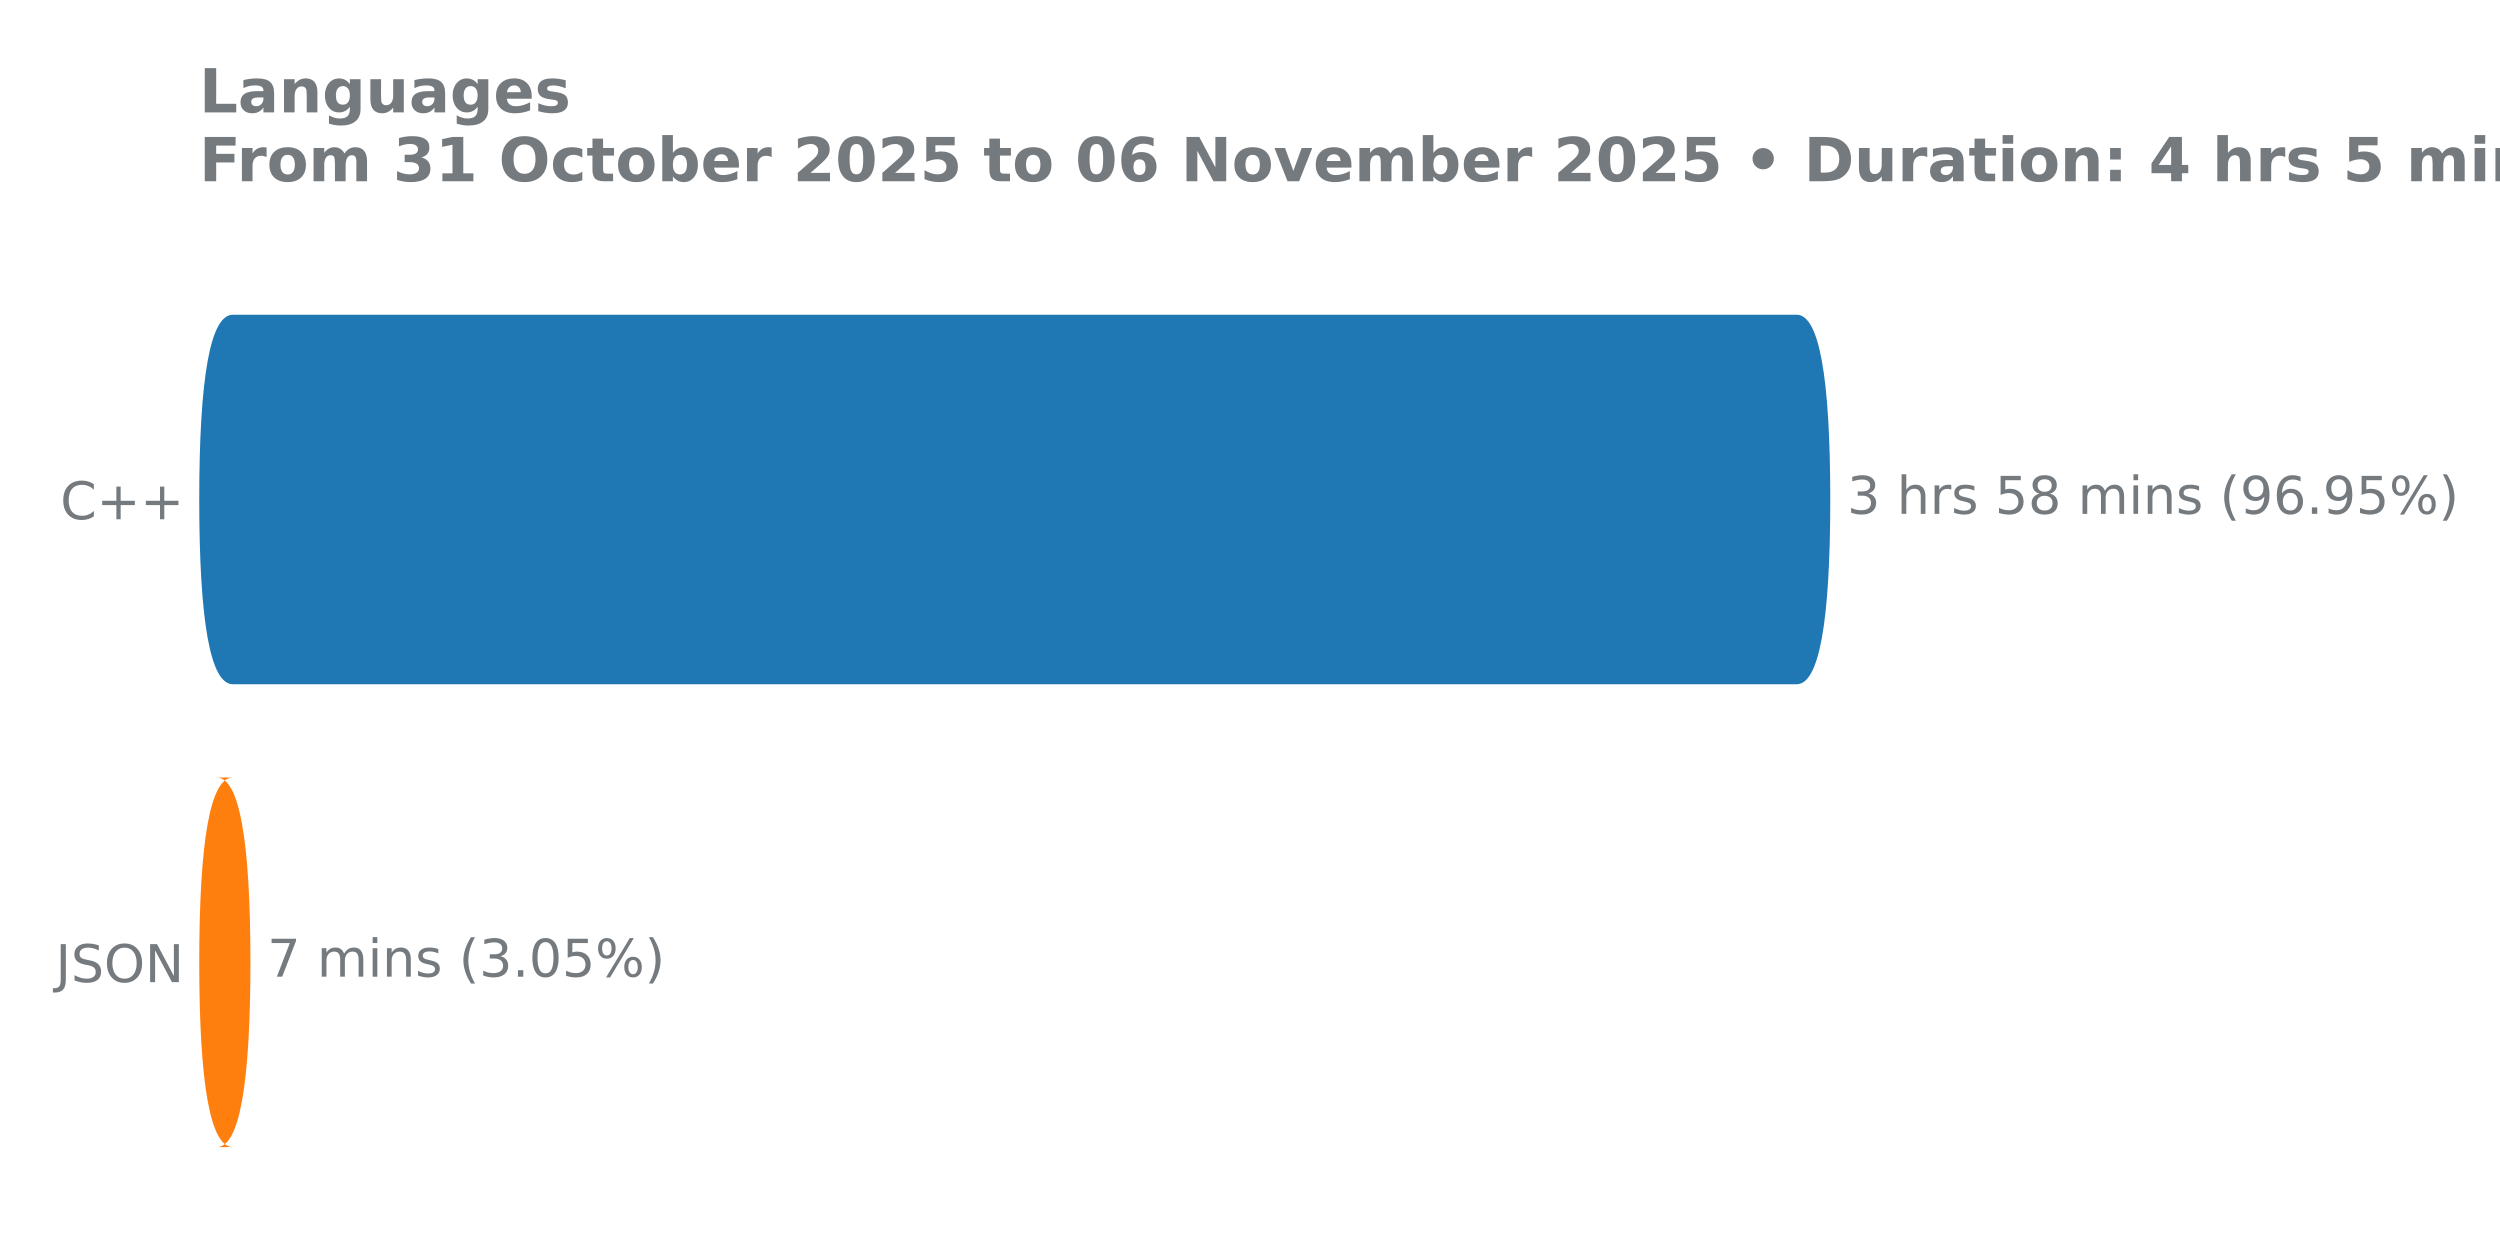
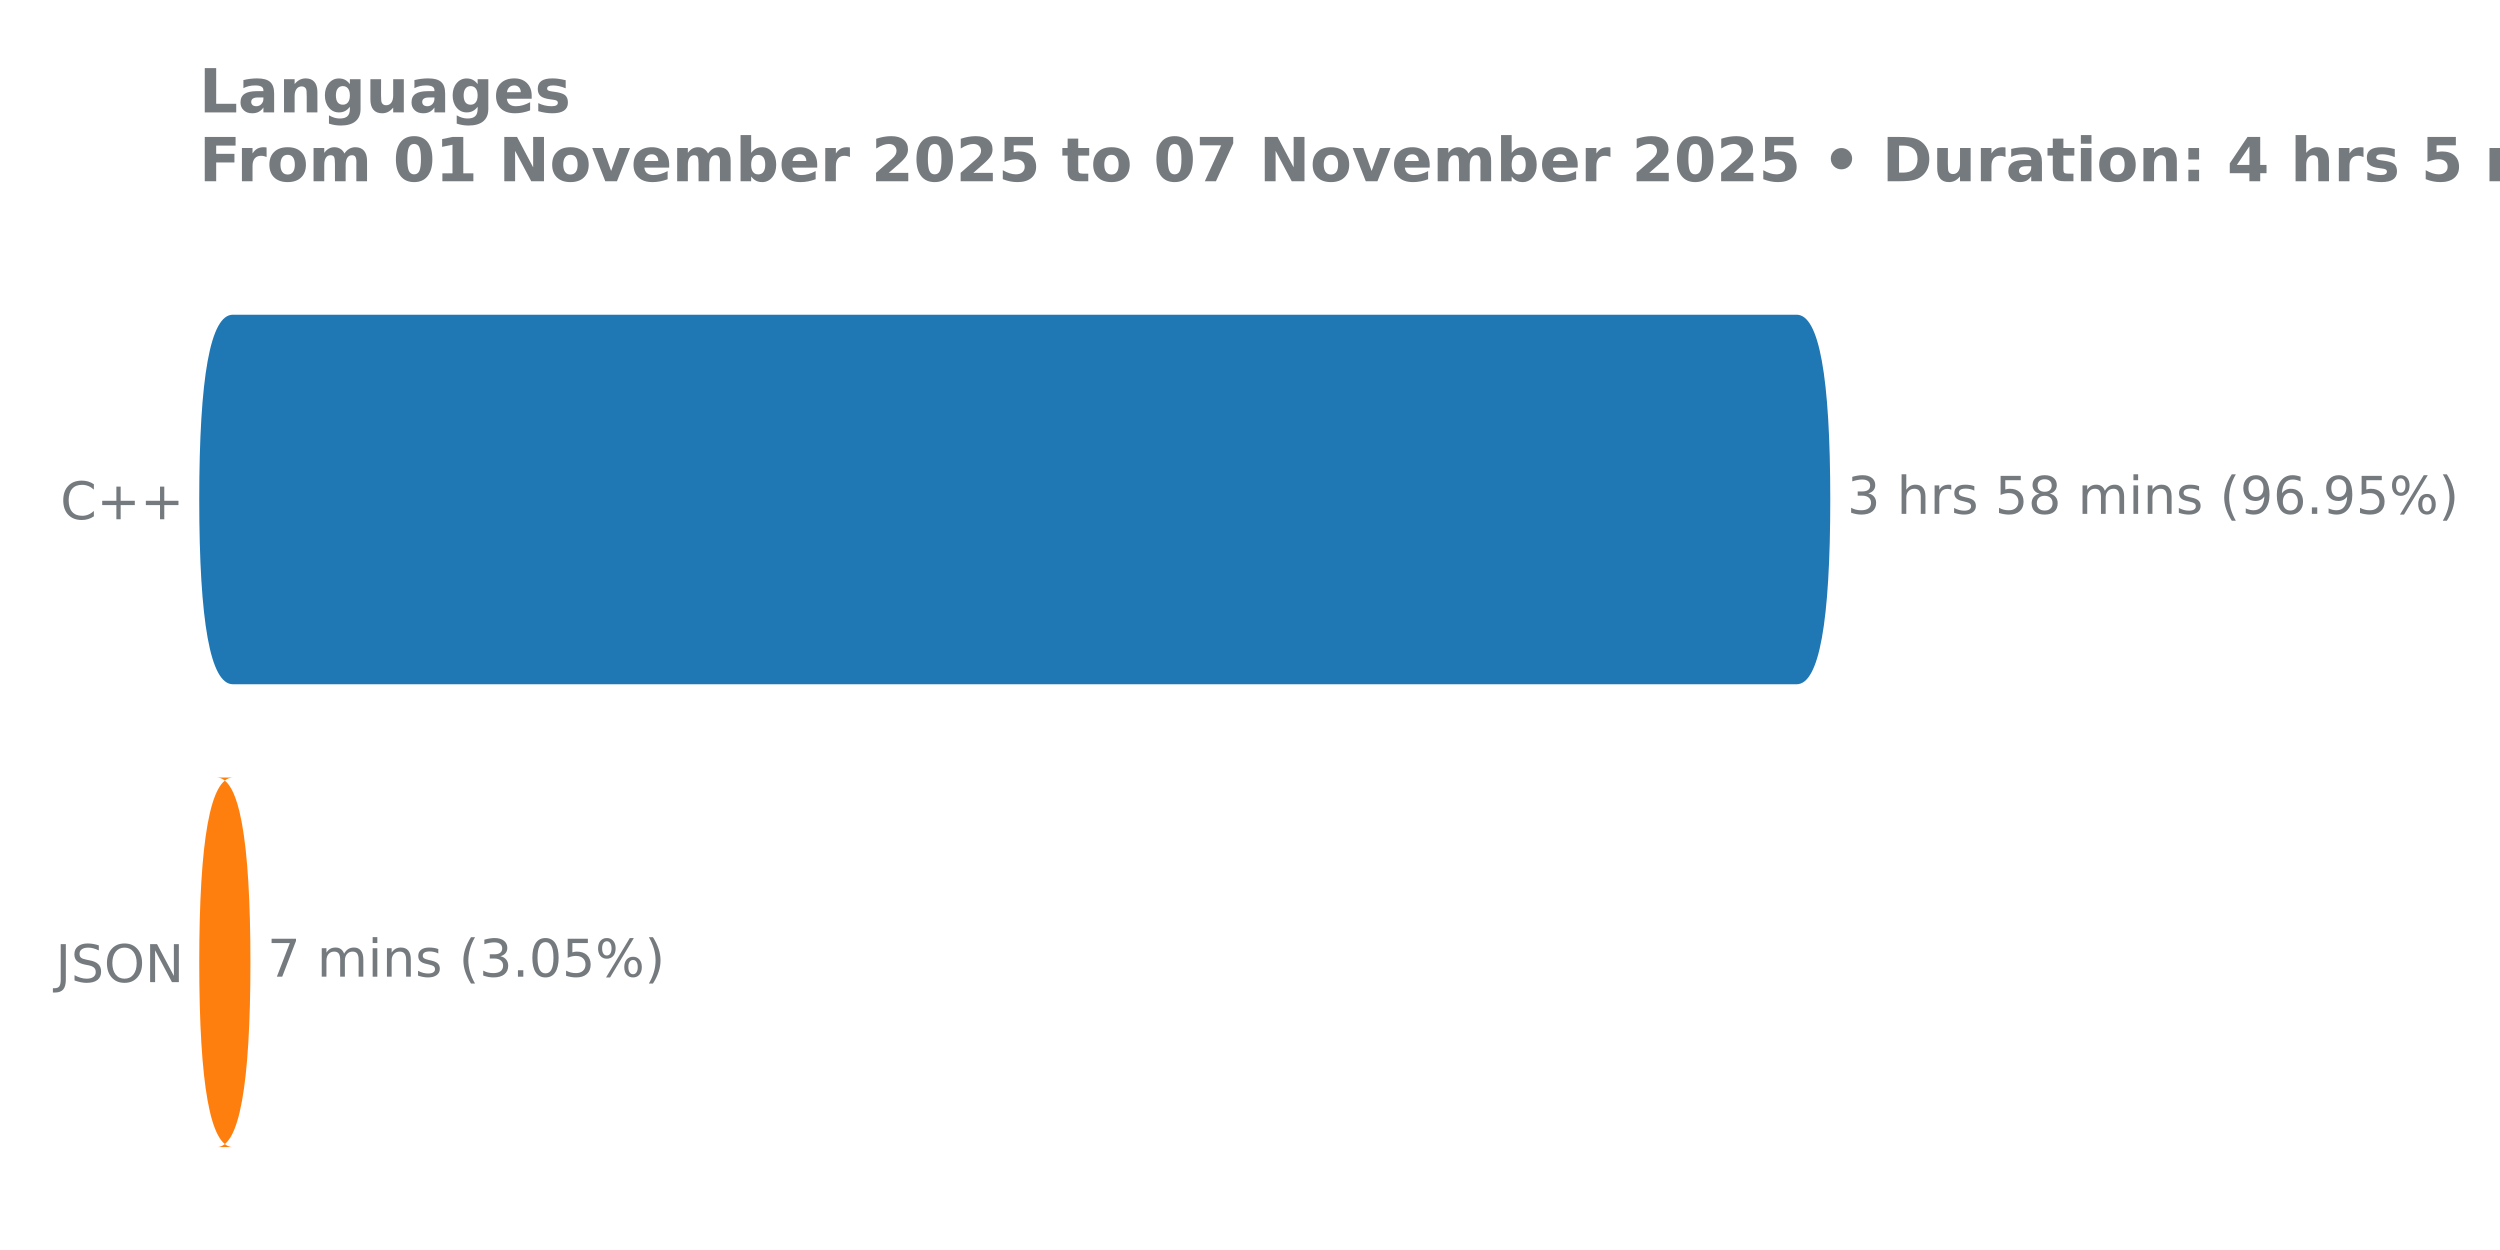
<svg xmlns="http://www.w3.org/2000/svg" xmlns:xlink="http://www.w3.org/1999/xlink" width="576pt" height="288pt" viewBox="0 0 576 288" version="1.1">
  <defs>
    <style type="text/css">*{stroke-linejoin: round; stroke-linecap: butt}</style>
  </defs>
  <g id="figure_1">
    <g id="patch_1">
      <path d="M 0 288  L 576 288  L 576 0  L 0 0  L 0 288  z " style="fill: none" />
    </g>
    <g id="axes_1">
      <g id="patch_2">
        <path d="M 45.89 275.04  L 460.475 275.04  L 460.475 61.76  L 45.89 61.76  L 45.89 275.04  z " style="fill: none" />
      </g>
      <g id="matplotlib.axis_1" />
      <g id="matplotlib.axis_2">
        <g id="ytick_1">
          <g id="text_1">
            <g style="fill: #757a7f" transform="translate(13.89937 119.6391) scale(0.12 -0.12)">
              <defs>
                <path id="DejaVuSans-43" d="M 4122 4306  L 4122 3641  Q 3803 3938 3442 4084  Q 3081 4231 2675 4231  Q 1875 4231 1450 3742  Q 1025 3253 1025 2328  Q 1025 1406 1450 917  Q 1875 428 2675 428  Q 3081 428 3442 575  Q 3803 722 4122 1019  L 4122 359  Q 3791 134 3420 21  Q 3050 -91 2638 -91  Q 1578 -91 968 557  Q 359 1206 359 2328  Q 359 3453 968 4101  Q 1578 4750 2638 4750  Q 3056 4750 3426 4639  Q 3797 4528 4122 4306  z " transform="scale(0.015625)" />
                <path id="DejaVuSans-2b" d="M 2944 4013  L 2944 2272  L 4684 2272  L 4684 1741  L 2944 1741  L 2944 0  L 2419 0  L 2419 1741  L 678 1741  L 678 2272  L 2419 2272  L 2419 4013  L 2944 4013  z " transform="scale(0.015625)" />
              </defs>
              <use xlink:href="#DejaVuSans-43" />
              <use xlink:href="#DejaVuSans-2b" transform="translate(69.82422 0)" />
              <use xlink:href="#DejaVuSans-2b" transform="translate(153.6133 0)" />
            </g>
          </g>
        </g>
        <g id="ytick_2">
          <g id="text_2">
            <g style="fill: #757a7f" transform="translate(12.80813 226.2791) scale(0.12 -0.12)">
              <defs>
                <path id="DejaVuSans-4a" d="M 628 4666  L 1259 4666  L 1259 325  Q 1259 -519 939 -900  Q 619 -1281 -91 -1281  L -331 -1281  L -331 -750  L -134 -750  Q 284 -750 456 -515  Q 628 -281 628 325  L 628 4666  z " transform="scale(0.015625)" />
                <path id="DejaVuSans-53" d="M 3425 4513  L 3425 3897  Q 3066 4069 2747 4153  Q 2428 4238 2131 4238  Q 1616 4238 1336 4038  Q 1056 3838 1056 3469  Q 1056 3159 1242 3001  Q 1428 2844 1947 2747  L 2328 2669  Q 3034 2534 3370 2195  Q 3706 1856 3706 1288  Q 3706 609 3251 259  Q 2797 -91 1919 -91  Q 1588 -91 1214 -16  Q 841 59 441 206  L 441 856  Q 825 641 1194 531  Q 1563 422 1919 422  Q 2459 422 2753 634  Q 3047 847 3047 1241  Q 3047 1584 2836 1778  Q 2625 1972 2144 2069  L 1759 2144  Q 1053 2284 737 2584  Q 422 2884 422 3419  Q 422 4038 858 4394  Q 1294 4750 2059 4750  Q 2388 4750 2728 4690  Q 3069 4631 3425 4513  z " transform="scale(0.015625)" />
                <path id="DejaVuSans-4f" d="M 2522 4238  Q 1834 4238 1429 3725  Q 1025 3213 1025 2328  Q 1025 1447 1429 934  Q 1834 422 2522 422  Q 3209 422 3611 934  Q 4013 1447 4013 2328  Q 4013 3213 3611 3725  Q 3209 4238 2522 4238  z M 2522 4750  Q 3503 4750 4090 4092  Q 4678 3434 4678 2328  Q 4678 1225 4090 567  Q 3503 -91 2522 -91  Q 1538 -91 948 565  Q 359 1222 359 2328  Q 359 3434 948 4092  Q 1538 4750 2522 4750  z " transform="scale(0.015625)" />
                <path id="DejaVuSans-4e" d="M 628 4666  L 1478 4666  L 3547 763  L 3547 4666  L 4159 4666  L 4159 0  L 3309 0  L 1241 3903  L 1241 0  L 628 0  L 628 4666  z " transform="scale(0.015625)" />
              </defs>
              <use xlink:href="#DejaVuSans-4a" />
              <use xlink:href="#DejaVuSans-53" transform="translate(29.49219 0)" />
              <use xlink:href="#DejaVuSans-4f" transform="translate(92.96875 0)" />
              <use xlink:href="#DejaVuSans-4e" transform="translate(171.6797 0)" />
            </g>
          </g>
        </g>
      </g>
      <g id="patch_3">
-         <path d="M 53.658 179.149  L 49.945 179.149  Q 57.698 179.149 57.698 221.805  L 57.698 221.635  Q 57.698 264.291 49.945 264.291  L 53.658 264.291  Q 45.906 264.291 45.906 221.635  L 45.906 221.805  Q 45.906 179.149 53.658 179.149  z " clip-path="url(#p0d853a82bf)" style="fill: #ff7f0e" />
+         <path d="M 53.658 179.149  L 49.945 179.149  Q 57.698 179.149 57.698 221.805  L 57.698 221.635  Q 57.698 264.291 49.945 264.291  L 53.658 264.291  Q 45.906 264.291 45.906 221.635  L 45.906 221.805  Q 45.906 179.149 53.658 179.149  z " clip-path="url(#p0263d94eea)" style="fill: #ff7f0e" />
      </g>
      <g id="patch_4">
-         <path d="M 53.658 72.509  L 413.942 72.509  Q 421.695 72.509 421.695 115.165  L 421.695 114.995  Q 421.695 157.651 413.942 157.651  L 53.658 157.651  Q 45.906 157.651 45.906 114.995  L 45.906 115.165  Q 45.906 72.509 53.658 72.509  z " clip-path="url(#p0d853a82bf)" style="fill: #1f77b4" />
+         <path d="M 53.658 72.509  L 413.942 72.509  Q 421.695 72.509 421.695 115.165  L 421.695 114.995  Q 421.695 157.651 413.942 157.651  L 53.658 157.651  Q 45.906 157.651 45.906 114.995  L 45.906 115.165  Q 45.906 72.509 53.658 72.509  z " clip-path="url(#p0263d94eea)" style="fill: #1f77b4" />
      </g>
      <g id="line2d_1">
-         <path clip-path="url(#p0d853a82bf)" style="fill: none; stroke: #424242; stroke-width: 2.25; stroke-linecap: round" />
+         <path clip-path="url(#p0263d94eea)" style="fill: none; stroke: #424242; stroke-width: 2.25; stroke-linecap: round" />
      </g>
      <g id="line2d_2">
-         <path clip-path="url(#p0d853a82bf)" style="fill: none; stroke: #424242; stroke-width: 2.25; stroke-linecap: round" />
+         <path clip-path="url(#p0263d94eea)" style="fill: none; stroke: #424242; stroke-width: 2.25; stroke-linecap: round" />
      </g>
      <g id="text_3">
        <g style="fill: #757a7f" transform="translate(425.5873 118.3912) scale(0.12 -0.12)">
          <defs>
            <path id="DejaVuSans-33" d="M 2597 2516  Q 3050 2419 3304 2112  Q 3559 1806 3559 1356  Q 3559 666 3084 287  Q 2609 -91 1734 -91  Q 1441 -91 1130 -33  Q 819 25 488 141  L 488 750  Q 750 597 1062 519  Q 1375 441 1716 441  Q 2309 441 2620 675  Q 2931 909 2931 1356  Q 2931 1769 2642 2001  Q 2353 2234 1838 2234  L 1294 2234  L 1294 2753  L 1863 2753  Q 2328 2753 2575 2939  Q 2822 3125 2822 3475  Q 2822 3834 2567 4026  Q 2313 4219 1838 4219  Q 1578 4219 1281 4162  Q 984 4106 628 3988  L 628 4550  Q 988 4650 1302 4700  Q 1616 4750 1894 4750  Q 2613 4750 3031 4423  Q 3450 4097 3450 3541  Q 3450 3153 3228 2886  Q 3006 2619 2597 2516  z " transform="scale(0.015625)" />
            <path id="DejaVuSans-20" transform="scale(0.015625)" />
            <path id="DejaVuSans-68" d="M 3513 2113  L 3513 0  L 2938 0  L 2938 2094  Q 2938 2591 2744 2837  Q 2550 3084 2163 3084  Q 1697 3084 1428 2787  Q 1159 2491 1159 1978  L 1159 0  L 581 0  L 581 4863  L 1159 4863  L 1159 2956  Q 1366 3272 1645 3428  Q 1925 3584 2291 3584  Q 2894 3584 3203 3211  Q 3513 2838 3513 2113  z " transform="scale(0.015625)" />
            <path id="DejaVuSans-72" d="M 2631 2963  Q 2534 3019 2420 3045  Q 2306 3072 2169 3072  Q 1681 3072 1420 2755  Q 1159 2438 1159 1844  L 1159 0  L 581 0  L 581 3500  L 1159 3500  L 1159 2956  Q 1341 3275 1631 3429  Q 1922 3584 2338 3584  Q 2397 3584 2469 3576  Q 2541 3569 2628 3553  L 2631 2963  z " transform="scale(0.015625)" />
            <path id="DejaVuSans-73" d="M 2834 3397  L 2834 2853  Q 2591 2978 2328 3040  Q 2066 3103 1784 3103  Q 1356 3103 1142 2972  Q 928 2841 928 2578  Q 928 2378 1081 2264  Q 1234 2150 1697 2047  L 1894 2003  Q 2506 1872 2764 1633  Q 3022 1394 3022 966  Q 3022 478 2636 193  Q 2250 -91 1575 -91  Q 1294 -91 989 -36  Q 684 19 347 128  L 347 722  Q 666 556 975 473  Q 1284 391 1588 391  Q 1994 391 2212 530  Q 2431 669 2431 922  Q 2431 1156 2273 1281  Q 2116 1406 1581 1522  L 1381 1569  Q 847 1681 609 1914  Q 372 2147 372 2553  Q 372 3047 722 3315  Q 1072 3584 1716 3584  Q 2034 3584 2315 3537  Q 2597 3491 2834 3397  z " transform="scale(0.015625)" />
            <path id="DejaVuSans-35" d="M 691 4666  L 3169 4666  L 3169 4134  L 1269 4134  L 1269 2991  Q 1406 3038 1543 3061  Q 1681 3084 1819 3084  Q 2600 3084 3056 2656  Q 3513 2228 3513 1497  Q 3513 744 3044 326  Q 2575 -91 1722 -91  Q 1428 -91 1123 -41  Q 819 9 494 109  L 494 744  Q 775 591 1075 516  Q 1375 441 1709 441  Q 2250 441 2565 725  Q 2881 1009 2881 1497  Q 2881 1984 2565 2268  Q 2250 2553 1709 2553  Q 1456 2553 1204 2497  Q 953 2441 691 2322  L 691 4666  z " transform="scale(0.015625)" />
            <path id="DejaVuSans-38" d="M 2034 2216  Q 1584 2216 1326 1975  Q 1069 1734 1069 1313  Q 1069 891 1326 650  Q 1584 409 2034 409  Q 2484 409 2743 651  Q 3003 894 3003 1313  Q 3003 1734 2745 1975  Q 2488 2216 2034 2216  z M 1403 2484  Q 997 2584 770 2862  Q 544 3141 544 3541  Q 544 4100 942 4425  Q 1341 4750 2034 4750  Q 2731 4750 3128 4425  Q 3525 4100 3525 3541  Q 3525 3141 3298 2862  Q 3072 2584 2669 2484  Q 3125 2378 3379 2068  Q 3634 1759 3634 1313  Q 3634 634 3220 271  Q 2806 -91 2034 -91  Q 1263 -91 848 271  Q 434 634 434 1313  Q 434 1759 690 2068  Q 947 2378 1403 2484  z M 1172 3481  Q 1172 3119 1398 2916  Q 1625 2713 2034 2713  Q 2441 2713 2670 2916  Q 2900 3119 2900 3481  Q 2900 3844 2670 4047  Q 2441 4250 2034 4250  Q 1625 4250 1398 4047  Q 1172 3844 1172 3481  z " transform="scale(0.015625)" />
            <path id="DejaVuSans-6d" d="M 3328 2828  Q 3544 3216 3844 3400  Q 4144 3584 4550 3584  Q 5097 3584 5394 3201  Q 5691 2819 5691 2113  L 5691 0  L 5113 0  L 5113 2094  Q 5113 2597 4934 2840  Q 4756 3084 4391 3084  Q 3944 3084 3684 2787  Q 3425 2491 3425 1978  L 3425 0  L 2847 0  L 2847 2094  Q 2847 2600 2669 2842  Q 2491 3084 2119 3084  Q 1678 3084 1418 2786  Q 1159 2488 1159 1978  L 1159 0  L 581 0  L 581 3500  L 1159 3500  L 1159 2956  Q 1356 3278 1631 3431  Q 1906 3584 2284 3584  Q 2666 3584 2933 3390  Q 3200 3197 3328 2828  z " transform="scale(0.015625)" />
            <path id="DejaVuSans-69" d="M 603 3500  L 1178 3500  L 1178 0  L 603 0  L 603 3500  z M 603 4863  L 1178 4863  L 1178 4134  L 603 4134  L 603 4863  z " transform="scale(0.015625)" />
            <path id="DejaVuSans-6e" d="M 3513 2113  L 3513 0  L 2938 0  L 2938 2094  Q 2938 2591 2744 2837  Q 2550 3084 2163 3084  Q 1697 3084 1428 2787  Q 1159 2491 1159 1978  L 1159 0  L 581 0  L 581 3500  L 1159 3500  L 1159 2956  Q 1366 3272 1645 3428  Q 1925 3584 2291 3584  Q 2894 3584 3203 3211  Q 3513 2838 3513 2113  z " transform="scale(0.015625)" />
            <path id="DejaVuSans-28" d="M 1984 4856  Q 1566 4138 1362 3434  Q 1159 2731 1159 2009  Q 1159 1288 1364 580  Q 1569 -128 1984 -844  L 1484 -844  Q 1016 -109 783 600  Q 550 1309 550 2009  Q 550 2706 781 3412  Q 1013 4119 1484 4856  L 1984 4856  z " transform="scale(0.015625)" />
            <path id="DejaVuSans-39" d="M 703 97  L 703 672  Q 941 559 1184 500  Q 1428 441 1663 441  Q 2288 441 2617 861  Q 2947 1281 2994 2138  Q 2813 1869 2534 1725  Q 2256 1581 1919 1581  Q 1219 1581 811 2004  Q 403 2428 403 3163  Q 403 3881 828 4315  Q 1253 4750 1959 4750  Q 2769 4750 3195 4129  Q 3622 3509 3622 2328  Q 3622 1225 3098 567  Q 2575 -91 1691 -91  Q 1453 -91 1209 -44  Q 966 3 703 97  z M 1959 2075  Q 2384 2075 2632 2365  Q 2881 2656 2881 3163  Q 2881 3666 2632 3958  Q 2384 4250 1959 4250  Q 1534 4250 1286 3958  Q 1038 3666 1038 3163  Q 1038 2656 1286 2365  Q 1534 2075 1959 2075  z " transform="scale(0.015625)" />
            <path id="DejaVuSans-36" d="M 2113 2584  Q 1688 2584 1439 2293  Q 1191 2003 1191 1497  Q 1191 994 1439 701  Q 1688 409 2113 409  Q 2538 409 2786 701  Q 3034 994 3034 1497  Q 3034 2003 2786 2293  Q 2538 2584 2113 2584  z M 3366 4563  L 3366 3988  Q 3128 4100 2886 4159  Q 2644 4219 2406 4219  Q 1781 4219 1451 3797  Q 1122 3375 1075 2522  Q 1259 2794 1537 2939  Q 1816 3084 2150 3084  Q 2853 3084 3261 2657  Q 3669 2231 3669 1497  Q 3669 778 3244 343  Q 2819 -91 2113 -91  Q 1303 -91 875 529  Q 447 1150 447 2328  Q 447 3434 972 4092  Q 1497 4750 2381 4750  Q 2619 4750 2861 4703  Q 3103 4656 3366 4563  z " transform="scale(0.015625)" />
            <path id="DejaVuSans-2e" d="M 684 794  L 1344 794  L 1344 0  L 684 0  L 684 794  z " transform="scale(0.015625)" />
            <path id="DejaVuSans-25" d="M 4653 2053  Q 4381 2053 4226 1822  Q 4072 1591 4072 1178  Q 4072 772 4226 539  Q 4381 306 4653 306  Q 4919 306 5073 539  Q 5228 772 5228 1178  Q 5228 1588 5073 1820  Q 4919 2053 4653 2053  z M 4653 2450  Q 5147 2450 5437 2106  Q 5728 1763 5728 1178  Q 5728 594 5436 251  Q 5144 -91 4653 -91  Q 4153 -91 3862 251  Q 3572 594 3572 1178  Q 3572 1766 3864 2108  Q 4156 2450 4653 2450  z M 1428 4353  Q 1159 4353 1004 4120  Q 850 3888 850 3481  Q 850 3069 1003 2837  Q 1156 2606 1428 2606  Q 1700 2606 1854 2837  Q 2009 3069 2009 3481  Q 2009 3884 1853 4118  Q 1697 4353 1428 4353  z M 4250 4750  L 4750 4750  L 1831 -91  L 1331 -91  L 4250 4750  z M 1428 4750  Q 1922 4750 2215 4408  Q 2509 4066 2509 3481  Q 2509 2891 2217 2550  Q 1925 2209 1428 2209  Q 931 2209 642 2551  Q 353 2894 353 3481  Q 353 4063 643 4406  Q 934 4750 1428 4750  z " transform="scale(0.015625)" />
            <path id="DejaVuSans-29" d="M 513 4856  L 1013 4856  Q 1481 4119 1714 3412  Q 1947 2706 1947 2009  Q 1947 1309 1714 600  Q 1481 -109 1013 -844  L 513 -844  Q 928 -128 1133 580  Q 1338 1288 1338 2009  Q 1338 2731 1133 3434  Q 928 4138 513 4856  z " transform="scale(0.015625)" />
          </defs>
          <use xlink:href="#DejaVuSans-33" />
          <use xlink:href="#DejaVuSans-20" transform="translate(63.62305 0)" />
          <use xlink:href="#DejaVuSans-68" transform="translate(95.41016 0)" />
          <use xlink:href="#DejaVuSans-72" transform="translate(158.7891 0)" />
          <use xlink:href="#DejaVuSans-73" transform="translate(199.9023 0)" />
          <use xlink:href="#DejaVuSans-20" transform="translate(252.002 0)" />
          <use xlink:href="#DejaVuSans-35" transform="translate(283.7891 0)" />
          <use xlink:href="#DejaVuSans-38" transform="translate(347.4121 0)" />
          <use xlink:href="#DejaVuSans-20" transform="translate(411.0352 0)" />
          <use xlink:href="#DejaVuSans-6d" transform="translate(442.8223 0)" />
          <use xlink:href="#DejaVuSans-69" transform="translate(540.2344 0)" />
          <use xlink:href="#DejaVuSans-6e" transform="translate(568.0176 0)" />
          <use xlink:href="#DejaVuSans-73" transform="translate(631.3965 0)" />
          <use xlink:href="#DejaVuSans-20" transform="translate(683.4961 0)" />
          <use xlink:href="#DejaVuSans-28" transform="translate(715.2832 0)" />
          <use xlink:href="#DejaVuSans-39" transform="translate(754.2969 0)" />
          <use xlink:href="#DejaVuSans-36" transform="translate(817.9199 0)" />
          <use xlink:href="#DejaVuSans-2e" transform="translate(881.543 0)" />
          <use xlink:href="#DejaVuSans-39" transform="translate(913.3301 0)" />
          <use xlink:href="#DejaVuSans-35" transform="translate(976.9531 0)" />
          <use xlink:href="#DejaVuSans-25" transform="translate(1040.576 0)" />
          <use xlink:href="#DejaVuSans-29" transform="translate(1135.596 0)" />
        </g>
      </g>
      <g id="text_4">
        <g style="fill: #757a7f" transform="translate(61.58958 225.0312) scale(0.12 -0.12)">
          <defs>
            <path id="DejaVuSans-37" d="M 525 4666  L 3525 4666  L 3525 4397  L 1831 0  L 1172 0  L 2766 4134  L 525 4134  L 525 4666  z " transform="scale(0.015625)" />
            <path id="DejaVuSans-30" d="M 2034 4250  Q 1547 4250 1301 3770  Q 1056 3291 1056 2328  Q 1056 1369 1301 889  Q 1547 409 2034 409  Q 2525 409 2770 889  Q 3016 1369 3016 2328  Q 3016 3291 2770 3770  Q 2525 4250 2034 4250  z M 2034 4750  Q 2819 4750 3233 4129  Q 3647 3509 3647 2328  Q 3647 1150 3233 529  Q 2819 -91 2034 -91  Q 1250 -91 836 529  Q 422 1150 422 2328  Q 422 3509 836 4129  Q 1250 4750 2034 4750  z " transform="scale(0.015625)" />
          </defs>
          <use xlink:href="#DejaVuSans-37" />
          <use xlink:href="#DejaVuSans-20" transform="translate(63.62305 0)" />
          <use xlink:href="#DejaVuSans-6d" transform="translate(95.41016 0)" />
          <use xlink:href="#DejaVuSans-69" transform="translate(192.8223 0)" />
          <use xlink:href="#DejaVuSans-6e" transform="translate(220.6055 0)" />
          <use xlink:href="#DejaVuSans-73" transform="translate(283.9844 0)" />
          <use xlink:href="#DejaVuSans-20" transform="translate(336.084 0)" />
          <use xlink:href="#DejaVuSans-28" transform="translate(367.8711 0)" />
          <use xlink:href="#DejaVuSans-33" transform="translate(406.8848 0)" />
          <use xlink:href="#DejaVuSans-2e" transform="translate(470.5078 0)" />
          <use xlink:href="#DejaVuSans-30" transform="translate(502.2949 0)" />
          <use xlink:href="#DejaVuSans-35" transform="translate(565.918 0)" />
          <use xlink:href="#DejaVuSans-25" transform="translate(629.541 0)" />
          <use xlink:href="#DejaVuSans-29" transform="translate(724.5605 0)" />
        </g>
      </g>
      <g id="text_5">
        <g style="fill: #757a7f" transform="translate(45.89 25.91463) scale(0.14 -0.14)">
          <defs>
            <path id="DejaVuSans-Bold-4c" d="M 588 4666  L 1791 4666  L 1791 909  L 3903 909  L 3903 0  L 588 0  L 588 4666  z " transform="scale(0.015625)" />
            <path id="DejaVuSans-Bold-61" d="M 2106 1575  Q 1756 1575 1579 1456  Q 1403 1338 1403 1106  Q 1403 894 1545 773  Q 1688 653 1941 653  Q 2256 653 2472 879  Q 2688 1106 2688 1447  L 2688 1575  L 2106 1575  z M 3816 1997  L 3816 0  L 2688 0  L 2688 519  Q 2463 200 2181 54  Q 1900 -91 1497 -91  Q 953 -91 614 226  Q 275 544 275 1050  Q 275 1666 698 1953  Q 1122 2241 2028 2241  L 2688 2241  L 2688 2328  Q 2688 2594 2478 2717  Q 2269 2841 1825 2841  Q 1466 2841 1156 2769  Q 847 2697 581 2553  L 581 3406  Q 941 3494 1303 3539  Q 1666 3584 2028 3584  Q 2975 3584 3395 3211  Q 3816 2838 3816 1997  z " transform="scale(0.015625)" />
            <path id="DejaVuSans-Bold-6e" d="M 4056 2131  L 4056 0  L 2931 0  L 2931 347  L 2931 1631  Q 2931 2084 2911 2256  Q 2891 2428 2841 2509  Q 2775 2619 2662 2680  Q 2550 2741 2406 2741  Q 2056 2741 1856 2470  Q 1656 2200 1656 1722  L 1656 0  L 538 0  L 538 3500  L 1656 3500  L 1656 2988  Q 1909 3294 2193 3439  Q 2478 3584 2822 3584  Q 3428 3584 3742 3212  Q 4056 2841 4056 2131  z " transform="scale(0.015625)" />
            <path id="DejaVuSans-Bold-67" d="M 2919 594  Q 2688 288 2409 144  Q 2131 0 1766 0  Q 1125 0 706 504  Q 288 1009 288 1791  Q 288 2575 706 3076  Q 1125 3578 1766 3578  Q 2131 3578 2409 3434  Q 2688 3291 2919 2981  L 2919 3500  L 4044 3500  L 4044 353  Q 4044 -491 3511 -936  Q 2978 -1381 1966 -1381  Q 1638 -1381 1331 -1331  Q 1025 -1281 716 -1178  L 716 -306  Q 1009 -475 1290 -558  Q 1572 -641 1856 -641  Q 2406 -641 2662 -400  Q 2919 -159 2919 353  L 2919 594  z M 2181 2772  Q 1834 2772 1640 2515  Q 1447 2259 1447 1791  Q 1447 1309 1634 1061  Q 1822 813 2181 813  Q 2531 813 2725 1069  Q 2919 1325 2919 1791  Q 2919 2259 2725 2515  Q 2531 2772 2181 2772  z " transform="scale(0.015625)" />
            <path id="DejaVuSans-Bold-75" d="M 500 1363  L 500 3500  L 1625 3500  L 1625 3150  Q 1625 2866 1622 2436  Q 1619 2006 1619 1863  Q 1619 1441 1641 1255  Q 1663 1069 1716 984  Q 1784 875 1895 815  Q 2006 756 2150 756  Q 2500 756 2700 1025  Q 2900 1294 2900 1772  L 2900 3500  L 4019 3500  L 4019 0  L 2900 0  L 2900 506  Q 2647 200 2364 54  Q 2081 -91 1741 -91  Q 1134 -91 817 281  Q 500 653 500 1363  z " transform="scale(0.015625)" />
            <path id="DejaVuSans-Bold-65" d="M 4031 1759  L 4031 1441  L 1416 1441  Q 1456 1047 1700 850  Q 1944 653 2381 653  Q 2734 653 3104 758  Q 3475 863 3866 1075  L 3866 213  Q 3469 63 3072 -14  Q 2675 -91 2278 -91  Q 1328 -91 801 392  Q 275 875 275 1747  Q 275 2603 792 3093  Q 1309 3584 2216 3584  Q 3041 3584 3536 3087  Q 4031 2591 4031 1759  z M 2881 2131  Q 2881 2450 2695 2645  Q 2509 2841 2209 2841  Q 1884 2841 1681 2658  Q 1478 2475 1428 2131  L 2881 2131  z " transform="scale(0.015625)" />
            <path id="DejaVuSans-Bold-73" d="M 3272 3391  L 3272 2541  Q 2913 2691 2578 2766  Q 2244 2841 1947 2841  Q 1628 2841 1473 2761  Q 1319 2681 1319 2516  Q 1319 2381 1436 2309  Q 1553 2238 1856 2203  L 2053 2175  Q 2913 2066 3209 1816  Q 3506 1566 3506 1031  Q 3506 472 3093 190  Q 2681 -91 1863 -91  Q 1516 -91 1145 -36  Q 775 19 384 128  L 384 978  Q 719 816 1070 734  Q 1422 653 1784 653  Q 2113 653 2278 743  Q 2444 834 2444 1013  Q 2444 1163 2330 1236  Q 2216 1309 1875 1350  L 1678 1375  Q 931 1469 631 1722  Q 331 1975 331 2491  Q 331 3047 712 3315  Q 1094 3584 1881 3584  Q 2191 3584 2531 3537  Q 2872 3491 3272 3391  z " transform="scale(0.015625)" />
          </defs>
          <use xlink:href="#DejaVuSans-Bold-4c" transform="translate(0 0.09375)" />
          <use xlink:href="#DejaVuSans-Bold-61" transform="translate(63.7207 0.09375)" />
          <use xlink:href="#DejaVuSans-Bold-6e" transform="translate(131.2012 0.09375)" />
          <use xlink:href="#DejaVuSans-Bold-67" transform="translate(202.3926 0.09375)" />
          <use xlink:href="#DejaVuSans-Bold-75" transform="translate(273.9746 0.09375)" />
          <use xlink:href="#DejaVuSans-Bold-61" transform="translate(345.166 0.09375)" />
          <use xlink:href="#DejaVuSans-Bold-67" transform="translate(412.6465 0.09375)" />
          <use xlink:href="#DejaVuSans-Bold-65" transform="translate(484.2285 0.09375)" />
          <use xlink:href="#DejaVuSans-Bold-73" transform="translate(552.0508 0.09375)" />
        </g>
        <g style="fill: #757a7f" transform="translate(45.89 41.76) scale(0.14 -0.14)">
          <defs>
            <path id="DejaVuSans-Bold-46" d="M 588 4666  L 3834 4666  L 3834 3756  L 1791 3756  L 1791 2888  L 3713 2888  L 3713 1978  L 1791 1978  L 1791 0  L 588 0  L 588 4666  z " transform="scale(0.015625)" />
            <path id="DejaVuSans-Bold-72" d="M 3138 2547  Q 2991 2616 2845 2648  Q 2700 2681 2553 2681  Q 2122 2681 1889 2404  Q 1656 2128 1656 1613  L 1656 0  L 538 0  L 538 3500  L 1656 3500  L 1656 2925  Q 1872 3269 2151 3426  Q 2431 3584 2822 3584  Q 2878 3584 2943 3579  Q 3009 3575 3134 3559  L 3138 2547  z " transform="scale(0.015625)" />
            <path id="DejaVuSans-Bold-6f" d="M 2203 2784  Q 1831 2784 1636 2517  Q 1441 2250 1441 1747  Q 1441 1244 1636 976  Q 1831 709 2203 709  Q 2569 709 2762 976  Q 2956 1244 2956 1747  Q 2956 2250 2762 2517  Q 2569 2784 2203 2784  z M 2203 3584  Q 3106 3584 3614 3096  Q 4122 2609 4122 1747  Q 4122 884 3614 396  Q 3106 -91 2203 -91  Q 1297 -91 786 396  Q 275 884 275 1747  Q 275 2609 786 3096  Q 1297 3584 2203 3584  z " transform="scale(0.015625)" />
            <path id="DejaVuSans-Bold-6d" d="M 3781 2919  Q 3994 3244 4286 3414  Q 4578 3584 4928 3584  Q 5531 3584 5847 3212  Q 6163 2841 6163 2131  L 6163 0  L 5038 0  L 5038 1825  Q 5041 1866 5042 1909  Q 5044 1953 5044 2034  Q 5044 2406 4934 2573  Q 4825 2741 4581 2741  Q 4263 2741 4089 2478  Q 3916 2216 3909 1719  L 3909 0  L 2784 0  L 2784 1825  Q 2784 2406 2684 2573  Q 2584 2741 2328 2741  Q 2006 2741 1831 2477  Q 1656 2213 1656 1722  L 1656 0  L 531 0  L 531 3500  L 1656 3500  L 1656 2988  Q 1863 3284 2130 3434  Q 2397 3584 2719 3584  Q 3081 3584 3359 3409  Q 3638 3234 3781 2919  z " transform="scale(0.015625)" />
            <path id="DejaVuSans-Bold-20" transform="scale(0.015625)" />
-             <path id="DejaVuSans-Bold-33" d="M 2981 2516  Q 3453 2394 3698 2092  Q 3944 1791 3944 1325  Q 3944 631 3412 270  Q 2881 -91 1863 -91  Q 1503 -91 1142 -33  Q 781 25 428 141  L 428 1069  Q 766 900 1098 814  Q 1431 728 1753 728  Q 2231 728 2486 893  Q 2741 1059 2741 1369  Q 2741 1688 2480 1852  Q 2219 2016 1709 2016  L 1228 2016  L 1228 2791  L 1734 2791  Q 2188 2791 2409 2933  Q 2631 3075 2631 3366  Q 2631 3634 2415 3781  Q 2200 3928 1806 3928  Q 1516 3928 1219 3862  Q 922 3797 628 3669  L 628 4550  Q 984 4650 1334 4700  Q 1684 4750 2022 4750  Q 2931 4750 3382 4451  Q 3834 4153 3834 3553  Q 3834 3144 3618 2883  Q 3403 2622 2981 2516  z " transform="scale(0.015625)" />
+             <path id="DejaVuSans-Bold-30" d="M 2944 2338  Q 2944 3213 2780 3570  Q 2616 3928 2228 3928  Q 1841 3928 1675 3570  Q 1509 3213 1509 2338  Q 1509 1453 1675 1090  Q 1841 728 2228 728  Q 2613 728 2778 1090  Q 2944 1453 2944 2338  z M 4147 2328  Q 4147 1169 3647 539  Q 3147 -91 2228 -91  Q 1306 -91 806 539  Q 306 1169 306 2328  Q 306 3491 806 4120  Q 1306 4750 2228 4750  Q 3147 4750 3647 4120  Q 4147 3491 4147 2328  z " transform="scale(0.015625)" />
            <path id="DejaVuSans-Bold-31" d="M 750 831  L 1813 831  L 1813 3847  L 722 3622  L 722 4441  L 1806 4666  L 2950 4666  L 2950 831  L 4013 831  L 4013 0  L 750 0  L 750 831  z " transform="scale(0.015625)" />
-             <path id="DejaVuSans-Bold-4f" d="M 2719 3878  Q 2169 3878 1866 3472  Q 1563 3066 1563 2328  Q 1563 1594 1866 1187  Q 2169 781 2719 781  Q 3272 781 3575 1187  Q 3878 1594 3878 2328  Q 3878 3066 3575 3472  Q 3272 3878 2719 3878  z M 2719 4750  Q 3844 4750 4481 4106  Q 5119 3463 5119 2328  Q 5119 1197 4481 553  Q 3844 -91 2719 -91  Q 1597 -91 958 553  Q 319 1197 319 2328  Q 319 3463 958 4106  Q 1597 4750 2719 4750  z " transform="scale(0.015625)" />
-             <path id="DejaVuSans-Bold-63" d="M 3366 3391  L 3366 2478  Q 3138 2634 2908 2709  Q 2678 2784 2431 2784  Q 1963 2784 1702 2511  Q 1441 2238 1441 1747  Q 1441 1256 1702 982  Q 1963 709 2431 709  Q 2694 709 2930 787  Q 3166 866 3366 1019  L 3366 103  Q 3103 6 2833 -42  Q 2563 -91 2291 -91  Q 1344 -91 809 395  Q 275 881 275 1747  Q 275 2613 809 3098  Q 1344 3584 2291 3584  Q 2566 3584 2833 3536  Q 3100 3488 3366 3391  z " transform="scale(0.015625)" />
-             <path id="DejaVuSans-Bold-74" d="M 1759 4494  L 1759 3500  L 2913 3500  L 2913 2700  L 1759 2700  L 1759 1216  Q 1759 972 1856 886  Q 1953 800 2241 800  L 2816 800  L 2816 0  L 1856 0  Q 1194 0 917 276  Q 641 553 641 1216  L 641 2700  L 84 2700  L 84 3500  L 641 3500  L 641 4494  L 1759 4494  z " transform="scale(0.015625)" />
+             <path id="DejaVuSans-Bold-4e" d="M 588 4666  L 1931 4666  L 3628 1466  L 3628 4666  L 4769 4666  L 4769 0  L 3425 0  L 1728 3200  L 1728 0  L 588 0  L 588 4666  z " transform="scale(0.015625)" />
+             <path id="DejaVuSans-Bold-76" d="M 97 3500  L 1216 3500  L 2088 1081  L 2956 3500  L 4078 3500  L 2700 0  L 1472 0  L 97 3500  z " transform="scale(0.015625)" />
            <path id="DejaVuSans-Bold-62" d="M 2400 722  Q 2759 722 2948 984  Q 3138 1247 3138 1747  Q 3138 2247 2948 2509  Q 2759 2772 2400 2772  Q 2041 2772 1848 2508  Q 1656 2244 1656 1747  Q 1656 1250 1848 986  Q 2041 722 2400 722  z M 1656 2988  Q 1888 3294 2169 3439  Q 2450 3584 2816 3584  Q 3463 3584 3878 3070  Q 4294 2556 4294 1747  Q 4294 938 3878 423  Q 3463 -91 2816 -91  Q 2450 -91 2169 54  Q 1888 200 1656 506  L 1656 0  L 538 0  L 538 4863  L 1656 4863  L 1656 2988  z " transform="scale(0.015625)" />
            <path id="DejaVuSans-Bold-32" d="M 1844 884  L 3897 884  L 3897 0  L 506 0  L 506 884  L 2209 2388  Q 2438 2594 2547 2791  Q 2656 2988 2656 3200  Q 2656 3528 2436 3728  Q 2216 3928 1850 3928  Q 1569 3928 1234 3808  Q 900 3688 519 3450  L 519 4475  Q 925 4609 1322 4679  Q 1719 4750 2100 4750  Q 2938 4750 3402 4381  Q 3866 4013 3866 3353  Q 3866 2972 3669 2642  Q 3472 2313 2841 1759  L 1844 884  z " transform="scale(0.015625)" />
-             <path id="DejaVuSans-Bold-30" d="M 2944 2338  Q 2944 3213 2780 3570  Q 2616 3928 2228 3928  Q 1841 3928 1675 3570  Q 1509 3213 1509 2338  Q 1509 1453 1675 1090  Q 1841 728 2228 728  Q 2613 728 2778 1090  Q 2944 1453 2944 2338  z M 4147 2328  Q 4147 1169 3647 539  Q 3147 -91 2228 -91  Q 1306 -91 806 539  Q 306 1169 306 2328  Q 306 3491 806 4120  Q 1306 4750 2228 4750  Q 3147 4750 3647 4120  Q 4147 3491 4147 2328  z " transform="scale(0.015625)" />
            <path id="DejaVuSans-Bold-35" d="M 678 4666  L 3669 4666  L 3669 3781  L 1638 3781  L 1638 3059  Q 1775 3097 1914 3117  Q 2053 3138 2203 3138  Q 3056 3138 3531 2711  Q 4006 2284 4006 1522  Q 4006 766 3489 337  Q 2972 -91 2053 -91  Q 1656 -91 1267 -14  Q 878 63 494 219  L 494 1166  Q 875 947 1217 837  Q 1559 728 1863 728  Q 2300 728 2551 942  Q 2803 1156 2803 1522  Q 2803 1891 2551 2103  Q 2300 2316 1863 2316  Q 1603 2316 1309 2248  Q 1016 2181 678 2041  L 678 4666  z " transform="scale(0.015625)" />
-             <path id="DejaVuSans-Bold-36" d="M 2316 2303  Q 2000 2303 1842 2098  Q 1684 1894 1684 1484  Q 1684 1075 1842 870  Q 2000 666 2316 666  Q 2634 666 2792 870  Q 2950 1075 2950 1484  Q 2950 1894 2792 2098  Q 2634 2303 2316 2303  z M 3803 4544  L 3803 3681  Q 3506 3822 3243 3889  Q 2981 3956 2731 3956  Q 2194 3956 1894 3657  Q 1594 3359 1544 2772  Q 1750 2925 1990 3001  Q 2231 3078 2516 3078  Q 3231 3078 3670 2659  Q 4109 2241 4109 1563  Q 4109 813 3618 361  Q 3128 -91 2303 -91  Q 1394 -91 895 523  Q 397 1138 397 2266  Q 397 3422 980 4083  Q 1563 4744 2578 4744  Q 2900 4744 3203 4694  Q 3506 4644 3803 4544  z " transform="scale(0.015625)" />
-             <path id="DejaVuSans-Bold-4e" d="M 588 4666  L 1931 4666  L 3628 1466  L 3628 4666  L 4769 4666  L 4769 0  L 3425 0  L 1728 3200  L 1728 0  L 588 0  L 588 4666  z " transform="scale(0.015625)" />
-             <path id="DejaVuSans-Bold-76" d="M 97 3500  L 1216 3500  L 2088 1081  L 2956 3500  L 4078 3500  L 2700 0  L 1472 0  L 97 3500  z " transform="scale(0.015625)" />
+             <path id="DejaVuSans-Bold-74" d="M 1759 4494  L 1759 3500  L 2913 3500  L 2913 2700  L 1759 2700  L 1759 1216  Q 1759 972 1856 886  Q 1953 800 2241 800  L 2816 800  L 2816 0  L 1856 0  Q 1194 0 917 276  Q 641 553 641 1216  L 641 2700  L 84 2700  L 84 3500  L 641 3500  L 641 4494  L 1759 4494  z " transform="scale(0.015625)" />
+             <path id="DejaVuSans-Bold-37" d="M 428 4666  L 3944 4666  L 3944 3988  L 2125 0  L 953 0  L 2675 3781  L 428 3781  L 428 4666  z " transform="scale(0.015625)" />
            <path id="DejaVuSans-Bold-2022" d="M 922 2381  Q 922 2613 1005 2816  Q 1088 3019 1247 3175  Q 1413 3334 1616 3417  Q 1819 3500 2047 3500  Q 2275 3500 2479 3415  Q 2684 3331 2841 3175  Q 3003 3013 3086 2811  Q 3169 2609 3169 2381  Q 3169 2150 3084 1945  Q 3000 1741 2841 1581  Q 2681 1422 2476 1337  Q 2272 1253 2041 1253  Q 1813 1253 1609 1337  Q 1406 1422 1247 1581  Q 1091 1741 1006 1945  Q 922 2150 922 2381  z " transform="scale(0.015625)" />
            <path id="DejaVuSans-Bold-44" d="M 1791 3756  L 1791 909  L 2222 909  Q 2959 909 3348 1275  Q 3738 1641 3738 2338  Q 3738 3031 3350 3393  Q 2963 3756 2222 3756  L 1791 3756  z M 588 4666  L 1856 4666  Q 2919 4666 3439 4514  Q 3959 4363 4331 4000  Q 4659 3684 4818 3271  Q 4978 2859 4978 2338  Q 4978 1809 4818 1395  Q 4659 981 4331 666  Q 3956 303 3431 151  Q 2906 0 1856 0  L 588 0  L 588 4666  z " transform="scale(0.015625)" />
            <path id="DejaVuSans-Bold-69" d="M 538 3500  L 1656 3500  L 1656 0  L 538 0  L 538 3500  z M 538 4863  L 1656 4863  L 1656 3950  L 538 3950  L 538 4863  z " transform="scale(0.015625)" />
            <path id="DejaVuSans-Bold-3a" d="M 716 3500  L 1844 3500  L 1844 2291  L 716 2291  L 716 3500  z M 716 1209  L 1844 1209  L 1844 0  L 716 0  L 716 1209  z " transform="scale(0.015625)" />
            <path id="DejaVuSans-Bold-34" d="M 2356 3675  L 1038 1722  L 2356 1722  L 2356 3675  z M 2156 4666  L 3494 4666  L 3494 1722  L 4159 1722  L 4159 850  L 3494 850  L 3494 0  L 2356 0  L 2356 850  L 288 850  L 288 1881  L 2156 4666  z " transform="scale(0.015625)" />
            <path id="DejaVuSans-Bold-68" d="M 4056 2131  L 4056 0  L 2931 0  L 2931 347  L 2931 1625  Q 2931 2084 2911 2256  Q 2891 2428 2841 2509  Q 2775 2619 2662 2680  Q 2550 2741 2406 2741  Q 2056 2741 1856 2470  Q 1656 2200 1656 1722  L 1656 0  L 538 0  L 538 4863  L 1656 4863  L 1656 2988  Q 1909 3294 2193 3439  Q 2478 3584 2822 3584  Q 3428 3584 3742 3212  Q 4056 2841 4056 2131  z " transform="scale(0.015625)" />
          </defs>
          <use xlink:href="#DejaVuSans-Bold-46" />
          <use xlink:href="#DejaVuSans-Bold-72" transform="translate(61.93555 0)" />
          <use xlink:href="#DejaVuSans-Bold-6f" transform="translate(111.252 0)" />
          <use xlink:href="#DejaVuSans-Bold-6d" transform="translate(179.9531 0)" />
          <use xlink:href="#DejaVuSans-Bold-20" transform="translate(284.1523 0)" />
-           <use xlink:href="#DejaVuSans-Bold-33" transform="translate(318.9668 0)" />
+           <use xlink:href="#DejaVuSans-Bold-30" transform="translate(318.9668 0)" />
          <use xlink:href="#DejaVuSans-Bold-31" transform="translate(388.5469 0)" />
          <use xlink:href="#DejaVuSans-Bold-20" transform="translate(458.127 0)" />
-           <use xlink:href="#DejaVuSans-Bold-4f" transform="translate(492.9414 0)" />
-           <use xlink:href="#DejaVuSans-Bold-63" transform="translate(577.9512 0)" />
-           <use xlink:href="#DejaVuSans-Bold-74" transform="translate(637.2285 0)" />
-           <use xlink:href="#DejaVuSans-Bold-6f" transform="translate(685.0312 0)" />
-           <use xlink:href="#DejaVuSans-Bold-62" transform="translate(753.7324 0)" />
-           <use xlink:href="#DejaVuSans-Bold-65" transform="translate(825.3145 0)" />
-           <use xlink:href="#DejaVuSans-Bold-72" transform="translate(893.1367 0)" />
-           <use xlink:href="#DejaVuSans-Bold-20" transform="translate(942.4531 0)" />
-           <use xlink:href="#DejaVuSans-Bold-32" transform="translate(977.2676 0)" />
-           <use xlink:href="#DejaVuSans-Bold-30" transform="translate(1046.848 0)" />
-           <use xlink:href="#DejaVuSans-Bold-32" transform="translate(1116.428 0)" />
-           <use xlink:href="#DejaVuSans-Bold-35" transform="translate(1186.008 0)" />
-           <use xlink:href="#DejaVuSans-Bold-20" transform="translate(1255.588 0)" />
-           <use xlink:href="#DejaVuSans-Bold-74" transform="translate(1290.402 0)" />
-           <use xlink:href="#DejaVuSans-Bold-6f" transform="translate(1338.205 0)" />
-           <use xlink:href="#DejaVuSans-Bold-20" transform="translate(1406.906 0)" />
-           <use xlink:href="#DejaVuSans-Bold-30" transform="translate(1441.721 0)" />
-           <use xlink:href="#DejaVuSans-Bold-36" transform="translate(1511.301 0)" />
-           <use xlink:href="#DejaVuSans-Bold-20" transform="translate(1580.881 0)" />
-           <use xlink:href="#DejaVuSans-Bold-4e" transform="translate(1615.695 0)" />
-           <use xlink:href="#DejaVuSans-Bold-6f" transform="translate(1699.387 0)" />
-           <use xlink:href="#DejaVuSans-Bold-76" transform="translate(1768.088 0)" />
-           <use xlink:href="#DejaVuSans-Bold-65" transform="translate(1833.273 0)" />
-           <use xlink:href="#DejaVuSans-Bold-6d" transform="translate(1901.096 0)" />
-           <use xlink:href="#DejaVuSans-Bold-62" transform="translate(2005.295 0)" />
-           <use xlink:href="#DejaVuSans-Bold-65" transform="translate(2076.877 0)" />
-           <use xlink:href="#DejaVuSans-Bold-72" transform="translate(2144.699 0)" />
-           <use xlink:href="#DejaVuSans-Bold-20" transform="translate(2194.016 0)" />
-           <use xlink:href="#DejaVuSans-Bold-32" transform="translate(2228.83 0)" />
-           <use xlink:href="#DejaVuSans-Bold-30" transform="translate(2298.41 0)" />
-           <use xlink:href="#DejaVuSans-Bold-32" transform="translate(2367.99 0)" />
-           <use xlink:href="#DejaVuSans-Bold-35" transform="translate(2437.57 0)" />
-           <use xlink:href="#DejaVuSans-Bold-20" transform="translate(2507.15 0)" />
-           <use xlink:href="#DejaVuSans-Bold-2022" transform="translate(2541.965 0)" />
-           <use xlink:href="#DejaVuSans-Bold-20" transform="translate(2605.881 0)" />
-           <use xlink:href="#DejaVuSans-Bold-44" transform="translate(2640.695 0)" />
-           <use xlink:href="#DejaVuSans-Bold-75" transform="translate(2723.703 0)" />
-           <use xlink:href="#DejaVuSans-Bold-72" transform="translate(2794.895 0)" />
-           <use xlink:href="#DejaVuSans-Bold-61" transform="translate(2844.211 0)" />
-           <use xlink:href="#DejaVuSans-Bold-74" transform="translate(2911.691 0)" />
-           <use xlink:href="#DejaVuSans-Bold-69" transform="translate(2959.494 0)" />
-           <use xlink:href="#DejaVuSans-Bold-6f" transform="translate(2993.771 0)" />
-           <use xlink:href="#DejaVuSans-Bold-6e" transform="translate(3062.473 0)" />
-           <use xlink:href="#DejaVuSans-Bold-3a" transform="translate(3133.664 0)" />
-           <use xlink:href="#DejaVuSans-Bold-20" transform="translate(3173.654 0)" />
-           <use xlink:href="#DejaVuSans-Bold-34" transform="translate(3208.469 0)" />
-           <use xlink:href="#DejaVuSans-Bold-20" transform="translate(3278.049 0)" />
-           <use xlink:href="#DejaVuSans-Bold-68" transform="translate(3312.863 0)" />
-           <use xlink:href="#DejaVuSans-Bold-72" transform="translate(3384.055 0)" />
-           <use xlink:href="#DejaVuSans-Bold-73" transform="translate(3433.371 0)" />
-           <use xlink:href="#DejaVuSans-Bold-20" transform="translate(3492.893 0)" />
-           <use xlink:href="#DejaVuSans-Bold-35" transform="translate(3527.707 0)" />
-           <use xlink:href="#DejaVuSans-Bold-20" transform="translate(3597.287 0)" />
-           <use xlink:href="#DejaVuSans-Bold-6d" transform="translate(3632.102 0)" />
-           <use xlink:href="#DejaVuSans-Bold-69" transform="translate(3736.301 0)" />
-           <use xlink:href="#DejaVuSans-Bold-6e" transform="translate(3770.578 0)" />
-           <use xlink:href="#DejaVuSans-Bold-73" transform="translate(3841.77 0)" />
+           <use xlink:href="#DejaVuSans-Bold-4e" transform="translate(492.9414 0)" />
+           <use xlink:href="#DejaVuSans-Bold-6f" transform="translate(576.6328 0)" />
+           <use xlink:href="#DejaVuSans-Bold-76" transform="translate(645.334 0)" />
+           <use xlink:href="#DejaVuSans-Bold-65" transform="translate(710.5195 0)" />
+           <use xlink:href="#DejaVuSans-Bold-6d" transform="translate(778.3418 0)" />
+           <use xlink:href="#DejaVuSans-Bold-62" transform="translate(882.541 0)" />
+           <use xlink:href="#DejaVuSans-Bold-65" transform="translate(954.123 0)" />
+           <use xlink:href="#DejaVuSans-Bold-72" transform="translate(1021.945 0)" />
+           <use xlink:href="#DejaVuSans-Bold-20" transform="translate(1071.262 0)" />
+           <use xlink:href="#DejaVuSans-Bold-32" transform="translate(1106.076 0)" />
+           <use xlink:href="#DejaVuSans-Bold-30" transform="translate(1175.656 0)" />
+           <use xlink:href="#DejaVuSans-Bold-32" transform="translate(1245.236 0)" />
+           <use xlink:href="#DejaVuSans-Bold-35" transform="translate(1314.816 0)" />
+           <use xlink:href="#DejaVuSans-Bold-20" transform="translate(1384.396 0)" />
+           <use xlink:href="#DejaVuSans-Bold-74" transform="translate(1419.211 0)" />
+           <use xlink:href="#DejaVuSans-Bold-6f" transform="translate(1467.014 0)" />
+           <use xlink:href="#DejaVuSans-Bold-20" transform="translate(1535.715 0)" />
+           <use xlink:href="#DejaVuSans-Bold-30" transform="translate(1570.529 0)" />
+           <use xlink:href="#DejaVuSans-Bold-37" transform="translate(1640.109 0)" />
+           <use xlink:href="#DejaVuSans-Bold-20" transform="translate(1709.689 0)" />
+           <use xlink:href="#DejaVuSans-Bold-4e" transform="translate(1744.504 0)" />
+           <use xlink:href="#DejaVuSans-Bold-6f" transform="translate(1828.195 0)" />
+           <use xlink:href="#DejaVuSans-Bold-76" transform="translate(1896.896 0)" />
+           <use xlink:href="#DejaVuSans-Bold-65" transform="translate(1962.082 0)" />
+           <use xlink:href="#DejaVuSans-Bold-6d" transform="translate(2029.904 0)" />
+           <use xlink:href="#DejaVuSans-Bold-62" transform="translate(2134.104 0)" />
+           <use xlink:href="#DejaVuSans-Bold-65" transform="translate(2205.686 0)" />
+           <use xlink:href="#DejaVuSans-Bold-72" transform="translate(2273.508 0)" />
+           <use xlink:href="#DejaVuSans-Bold-20" transform="translate(2322.824 0)" />
+           <use xlink:href="#DejaVuSans-Bold-32" transform="translate(2357.639 0)" />
+           <use xlink:href="#DejaVuSans-Bold-30" transform="translate(2427.219 0)" />
+           <use xlink:href="#DejaVuSans-Bold-32" transform="translate(2496.799 0)" />
+           <use xlink:href="#DejaVuSans-Bold-35" transform="translate(2566.379 0)" />
+           <use xlink:href="#DejaVuSans-Bold-20" transform="translate(2635.959 0)" />
+           <use xlink:href="#DejaVuSans-Bold-2022" transform="translate(2670.773 0)" />
+           <use xlink:href="#DejaVuSans-Bold-20" transform="translate(2734.689 0)" />
+           <use xlink:href="#DejaVuSans-Bold-44" transform="translate(2769.504 0)" />
+           <use xlink:href="#DejaVuSans-Bold-75" transform="translate(2852.512 0)" />
+           <use xlink:href="#DejaVuSans-Bold-72" transform="translate(2923.703 0)" />
+           <use xlink:href="#DejaVuSans-Bold-61" transform="translate(2973.02 0)" />
+           <use xlink:href="#DejaVuSans-Bold-74" transform="translate(3040.5 0)" />
+           <use xlink:href="#DejaVuSans-Bold-69" transform="translate(3088.303 0)" />
+           <use xlink:href="#DejaVuSans-Bold-6f" transform="translate(3122.58 0)" />
+           <use xlink:href="#DejaVuSans-Bold-6e" transform="translate(3191.281 0)" />
+           <use xlink:href="#DejaVuSans-Bold-3a" transform="translate(3262.473 0)" />
+           <use xlink:href="#DejaVuSans-Bold-20" transform="translate(3302.463 0)" />
+           <use xlink:href="#DejaVuSans-Bold-34" transform="translate(3337.277 0)" />
+           <use xlink:href="#DejaVuSans-Bold-20" transform="translate(3406.857 0)" />
+           <use xlink:href="#DejaVuSans-Bold-68" transform="translate(3441.672 0)" />
+           <use xlink:href="#DejaVuSans-Bold-72" transform="translate(3512.863 0)" />
+           <use xlink:href="#DejaVuSans-Bold-73" transform="translate(3562.18 0)" />
+           <use xlink:href="#DejaVuSans-Bold-20" transform="translate(3621.701 0)" />
+           <use xlink:href="#DejaVuSans-Bold-35" transform="translate(3656.516 0)" />
+           <use xlink:href="#DejaVuSans-Bold-20" transform="translate(3726.096 0)" />
+           <use xlink:href="#DejaVuSans-Bold-6d" transform="translate(3760.91 0)" />
+           <use xlink:href="#DejaVuSans-Bold-69" transform="translate(3865.109 0)" />
+           <use xlink:href="#DejaVuSans-Bold-6e" transform="translate(3899.387 0)" />
+           <use xlink:href="#DejaVuSans-Bold-73" transform="translate(3970.578 0)" />
        </g>
      </g>
    </g>
  </g>
  <defs>
-     <clipPath id="p0d853a82bf">
+     <clipPath id="p0263d94eea">
      <rect x="45.89" y="61.76" width="414.585" height="213.28" />
    </clipPath>
  </defs>
</svg>
